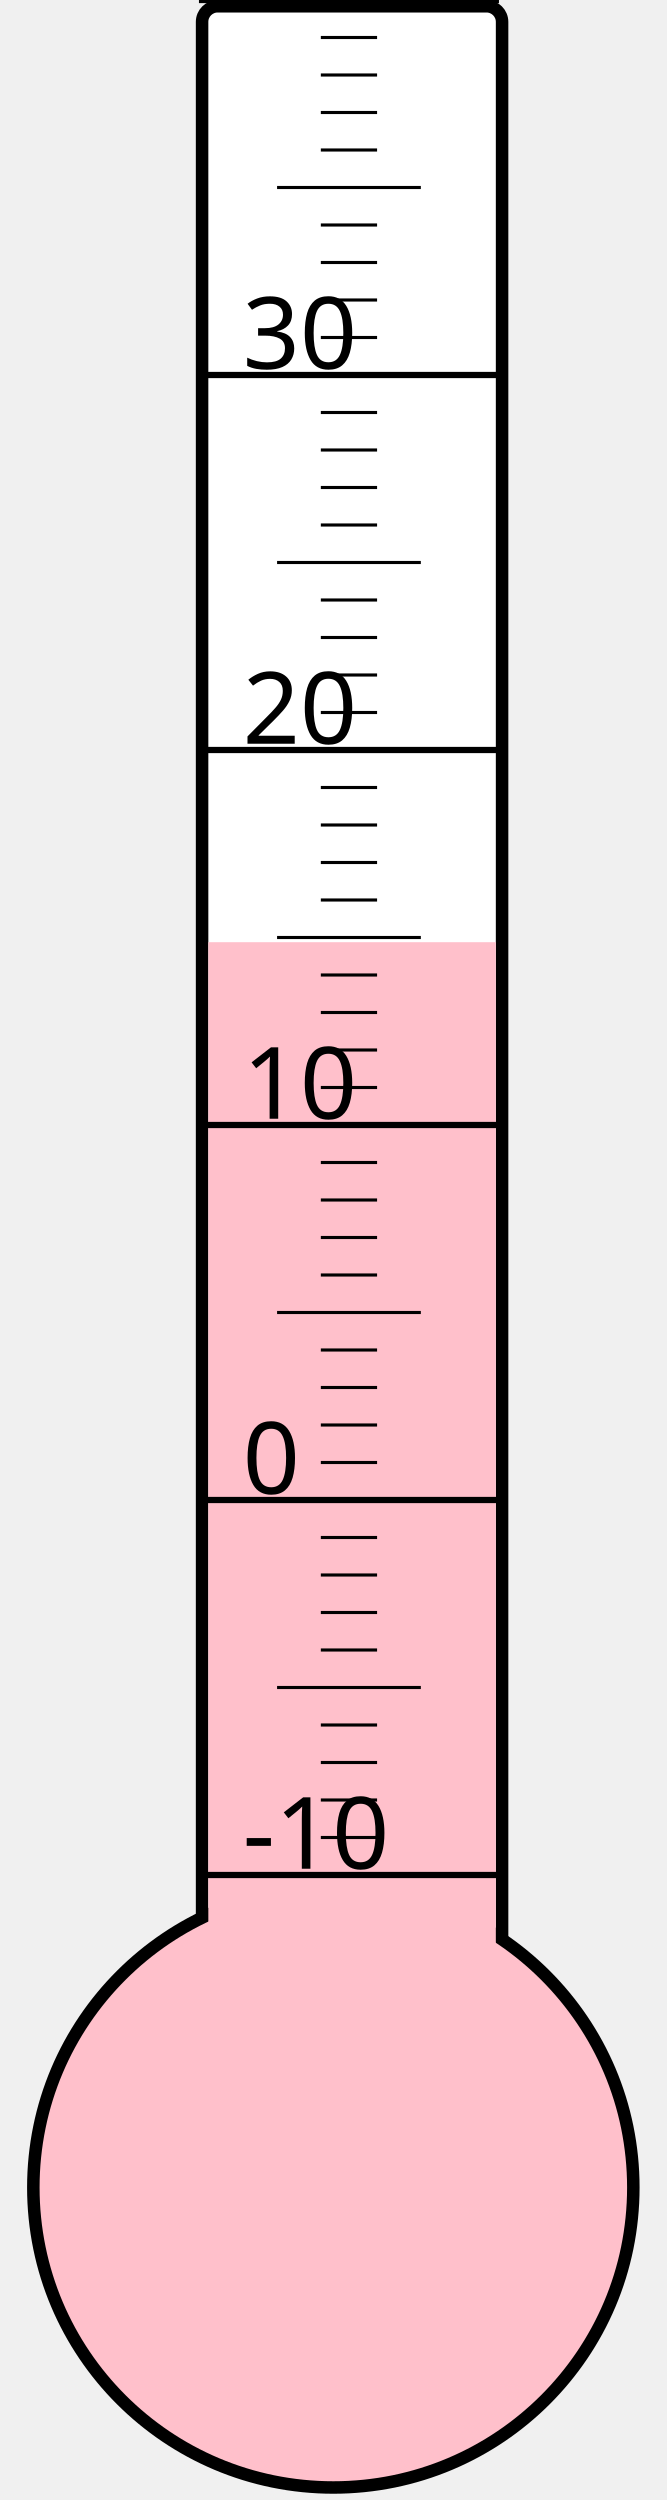
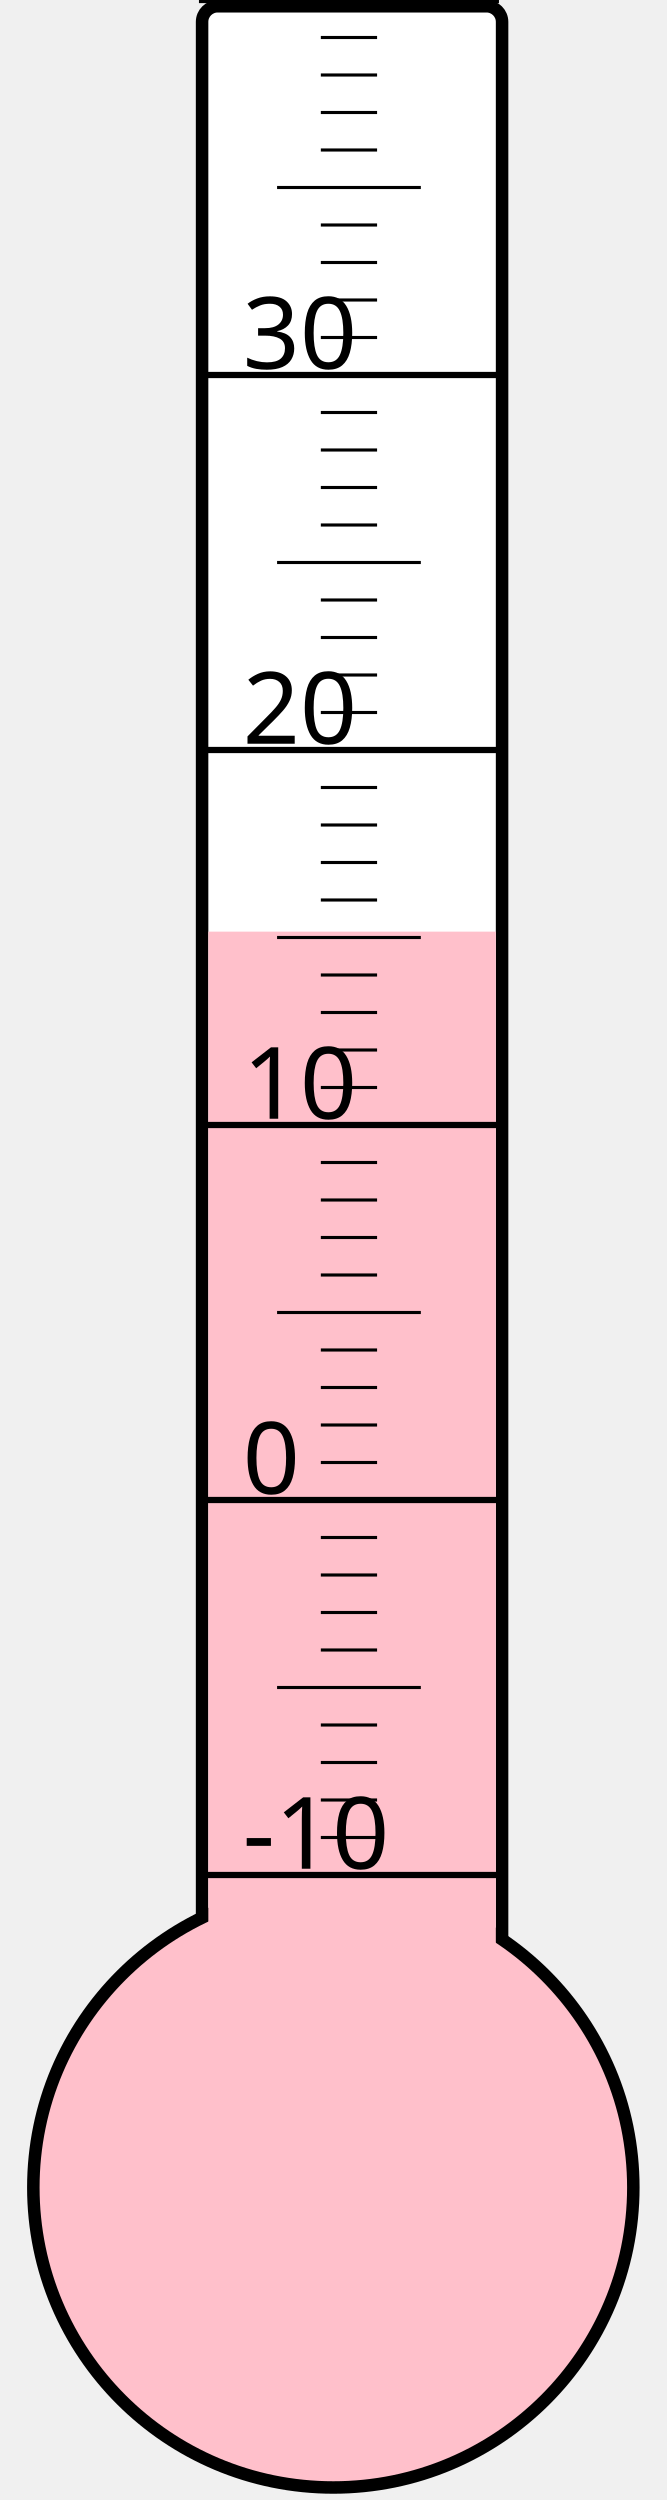
<svg xmlns="http://www.w3.org/2000/svg" width="40px" height="150px" viewBox="0 0 200 800">
  <rect width="200" height="800" x="0" y="0" style="fill: #ffffeb; fill-opacity: 0;" />
  <rect width="96" height="680" x="58" y="2" rx="5" ry="5" style="fill: white; fill-opacity: 1; stroke: black; stroke-width: 4;" />
  <circle cx="100" cy="700" r="96" style="fill: pink; stroke: black; stroke-width: 4;" />
-   <rect width="92" height="398.5" x="60" y="301.5" style="fill: pink; fill-opacity: 1; stroke-width: 0;" />
+   <rect width="92" height="401.875" x="60" y="298.125" style="fill: pink; fill-opacity: 1; stroke-width: 0;" />
  <text x="71" y="598" style="font-family: sans-serif; font-size: 24pt;">-10</text>
  <text x="71" y="478" style="font-family: sans-serif; font-size: 24pt;">0</text>
  <text x="71" y="358" style="font-family: sans-serif; font-size: 24pt;">10</text>
  <text x="71" y="238" style="font-family: sans-serif; font-size: 24pt;">20</text>
  <text x="71" y="118" style="font-family: sans-serif; font-size: 24pt;">30</text>
  <g style="stroke: black;">
    <line x1="57" y1="600" x2="153" y2="600" style="stroke-width: 2;" />
    <line x1="96" y1="588" x2="114" y2="588" style="stroke-width: 1;" />
    <line x1="96" y1="576" x2="114" y2="576" style="stroke-width: 1;" />
    <line x1="96" y1="564" x2="114" y2="564" style="stroke-width: 1;" />
    <line x1="96" y1="552" x2="114" y2="552" style="stroke-width: 1;" />
    <line x1="82" y1="540" x2="128" y2="540" style="stroke-width: 1;" />
    <line x1="96" y1="528" x2="114" y2="528" style="stroke-width: 1;" />
    <line x1="96" y1="516" x2="114" y2="516" style="stroke-width: 1;" />
    <line x1="96" y1="504" x2="114" y2="504" style="stroke-width: 1;" />
    <line x1="96" y1="492" x2="114" y2="492" style="stroke-width: 1;" />
    <line x1="57" y1="480" x2="153" y2="480" style="stroke-width: 2;" />
    <line x1="96" y1="468" x2="114" y2="468" style="stroke-width: 1;" />
    <line x1="96" y1="456" x2="114" y2="456" style="stroke-width: 1;" />
    <line x1="96" y1="444" x2="114" y2="444" style="stroke-width: 1;" />
    <line x1="96" y1="432" x2="114" y2="432" style="stroke-width: 1;" />
    <line x1="82" y1="420" x2="128" y2="420" style="stroke-width: 1;" />
    <line x1="96" y1="408" x2="114" y2="408" style="stroke-width: 1;" />
    <line x1="96" y1="396" x2="114" y2="396" style="stroke-width: 1;" />
    <line x1="96" y1="384" x2="114" y2="384" style="stroke-width: 1;" />
    <line x1="96" y1="372" x2="114" y2="372" style="stroke-width: 1;" />
    <line x1="57" y1="360" x2="153" y2="360" style="stroke-width: 2;" />
    <line x1="96" y1="348" x2="114" y2="348" style="stroke-width: 1;" />
    <line x1="96" y1="336" x2="114" y2="336" style="stroke-width: 1;" />
    <line x1="96" y1="324" x2="114" y2="324" style="stroke-width: 1;" />
    <line x1="96" y1="312" x2="114" y2="312" style="stroke-width: 1;" />
    <line x1="82" y1="300" x2="128" y2="300" style="stroke-width: 1;" />
    <line x1="96" y1="288" x2="114" y2="288" style="stroke-width: 1;" />
    <line x1="96" y1="276" x2="114" y2="276" style="stroke-width: 1;" />
    <line x1="96" y1="264" x2="114" y2="264" style="stroke-width: 1;" />
    <line x1="96" y1="252" x2="114" y2="252" style="stroke-width: 1;" />
    <line x1="57" y1="240" x2="153" y2="240" style="stroke-width: 2;" />
    <line x1="96" y1="228" x2="114" y2="228" style="stroke-width: 1;" />
    <line x1="96" y1="216" x2="114" y2="216" style="stroke-width: 1;" />
    <line x1="96" y1="204" x2="114" y2="204" style="stroke-width: 1;" />
    <line x1="96" y1="192" x2="114" y2="192" style="stroke-width: 1;" />
    <line x1="82" y1="180" x2="128" y2="180" style="stroke-width: 1;" />
    <line x1="96" y1="168" x2="114" y2="168" style="stroke-width: 1;" />
    <line x1="96" y1="156" x2="114" y2="156" style="stroke-width: 1;" />
    <line x1="96" y1="144" x2="114" y2="144" style="stroke-width: 1;" />
    <line x1="96" y1="132" x2="114" y2="132" style="stroke-width: 1;" />
    <line x1="57" y1="120" x2="153" y2="120" style="stroke-width: 2;" />
    <line x1="96" y1="108" x2="114" y2="108" style="stroke-width: 1;" />
    <line x1="96" y1="96" x2="114" y2="96" style="stroke-width: 1;" />
    <line x1="96" y1="84" x2="114" y2="84" style="stroke-width: 1;" />
    <line x1="96" y1="72" x2="114" y2="72" style="stroke-width: 1;" />
    <line x1="82" y1="60" x2="128" y2="60" style="stroke-width: 1;" />
    <line x1="96" y1="48" x2="114" y2="48" style="stroke-width: 1;" />
    <line x1="96" y1="36" x2="114" y2="36" style="stroke-width: 1;" />
    <line x1="96" y1="24" x2="114" y2="24" style="stroke-width: 1;" />
    <line x1="96" y1="12" x2="114" y2="12" style="stroke-width: 1;" />
    <line x1="57" y1="0" x2="153" y2="0" style="stroke-width: 2;" />
  </g>
</svg>
